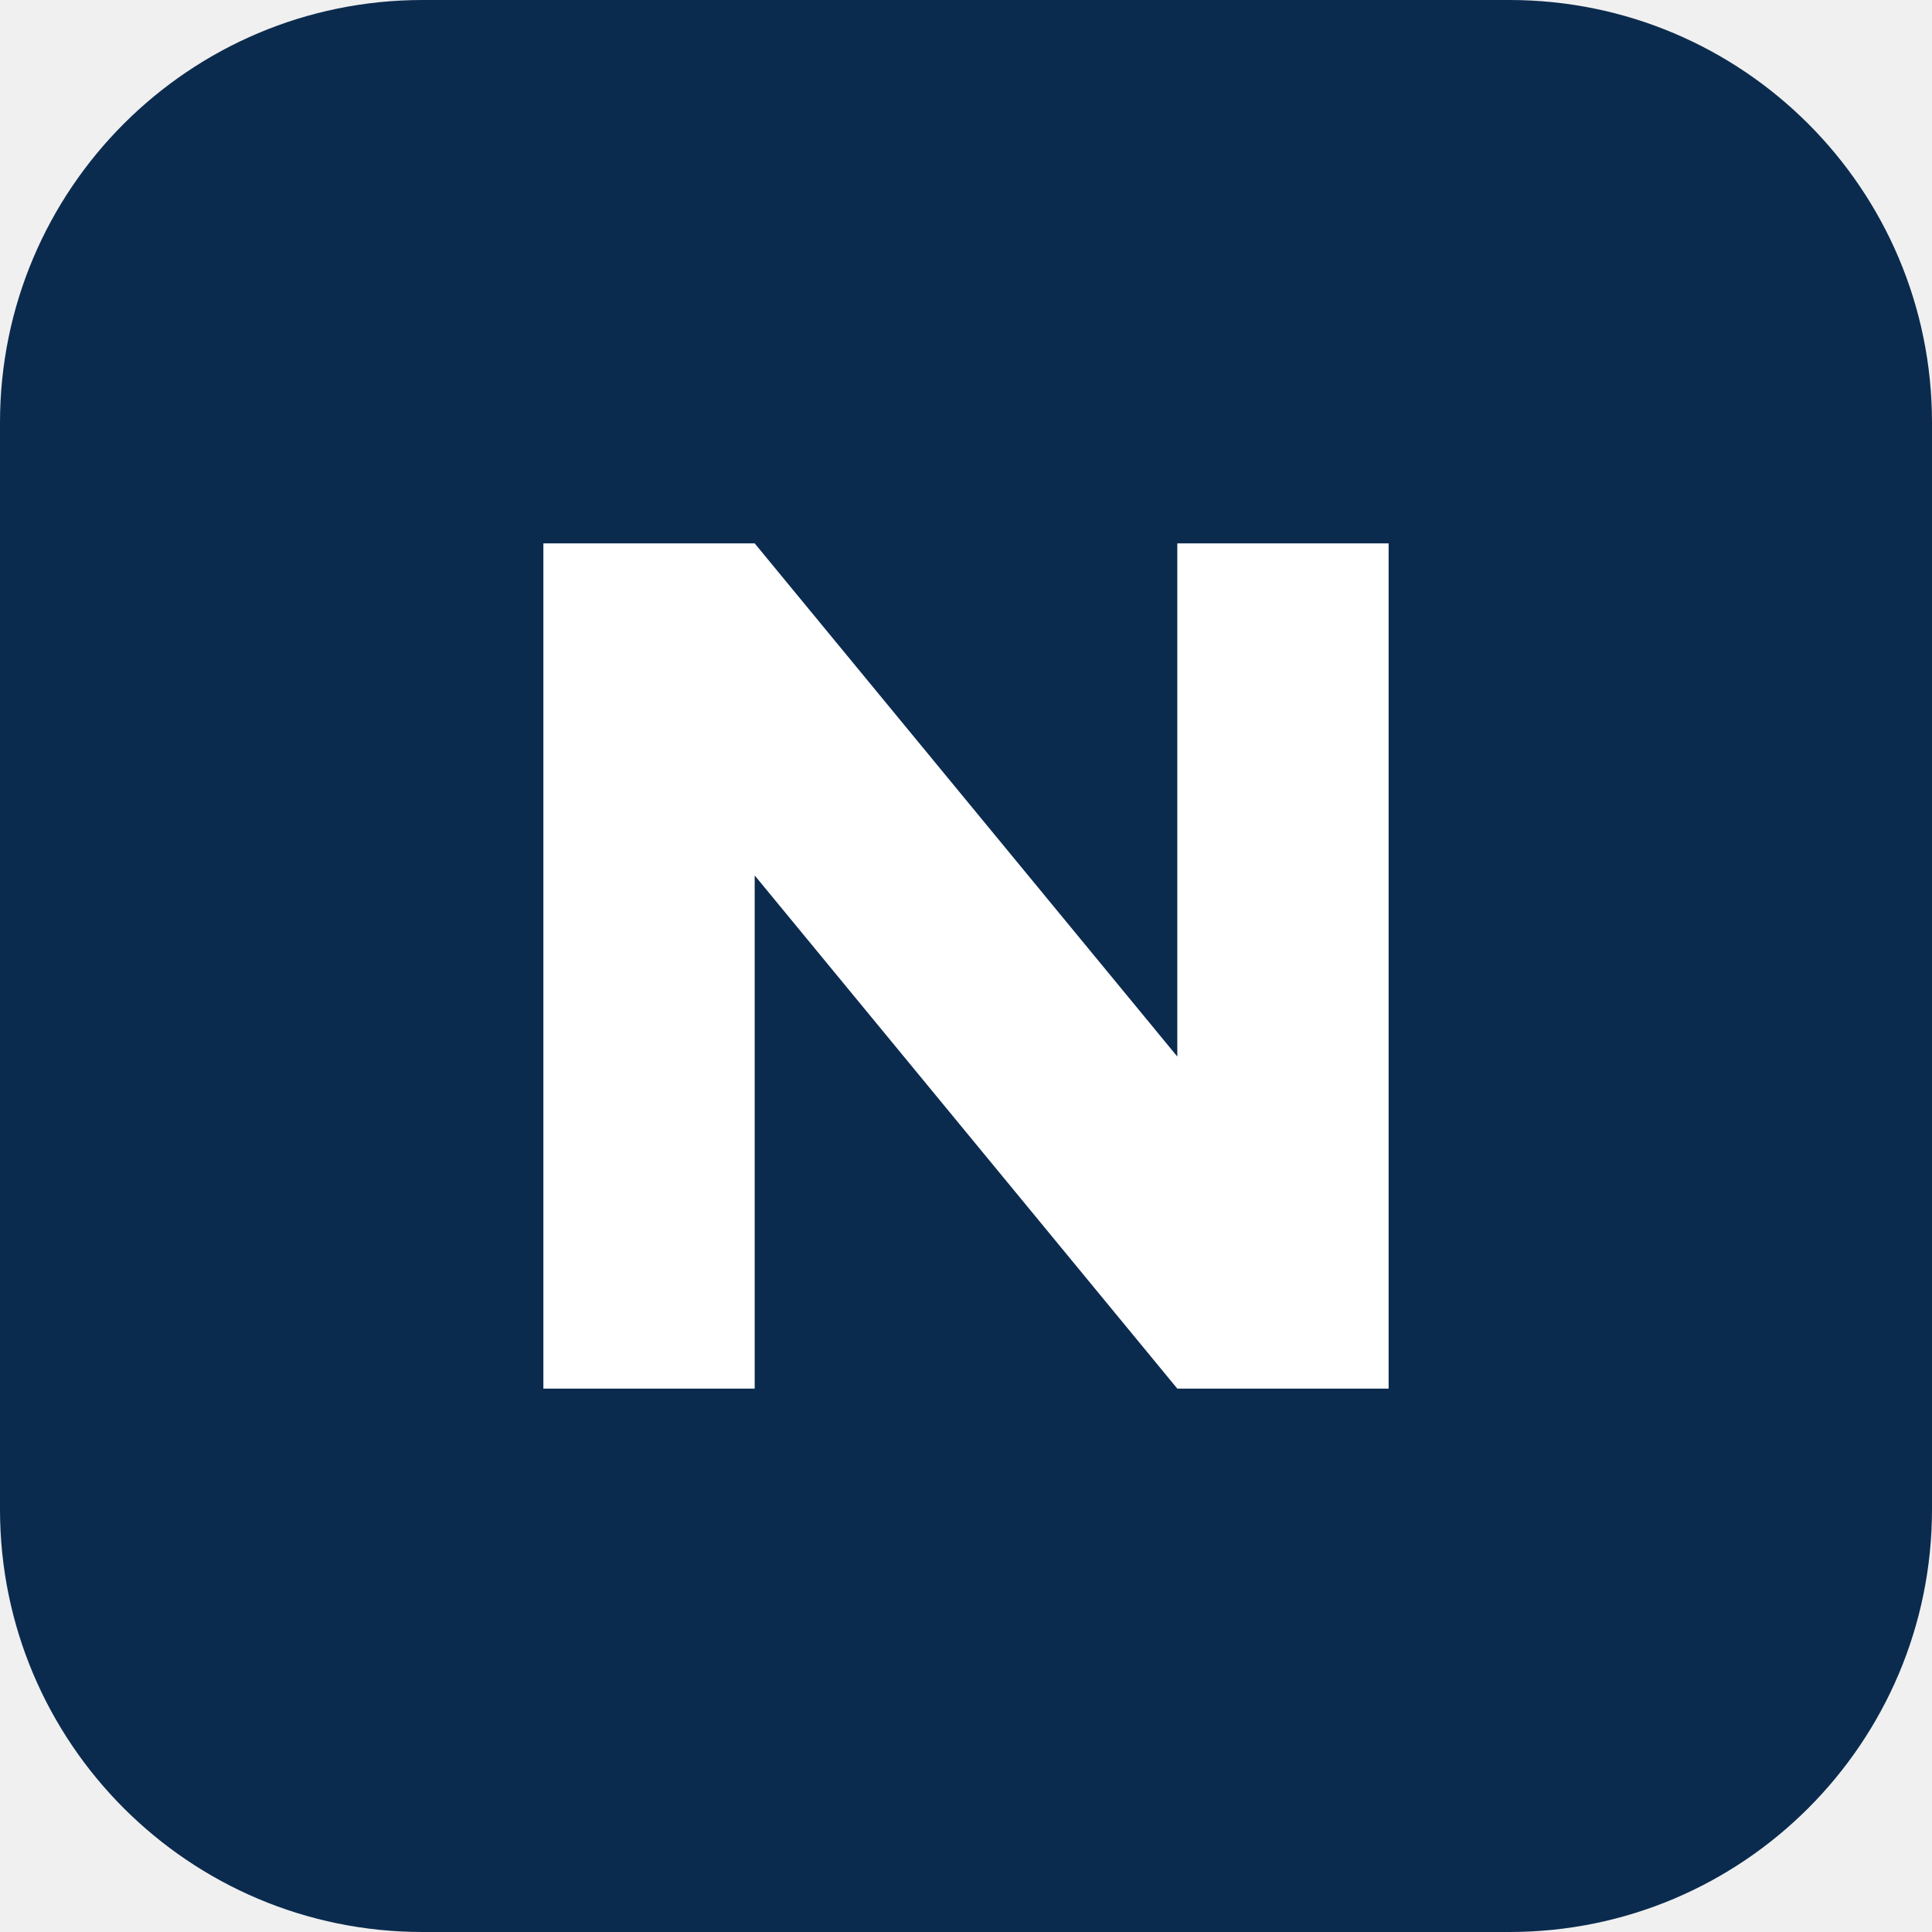
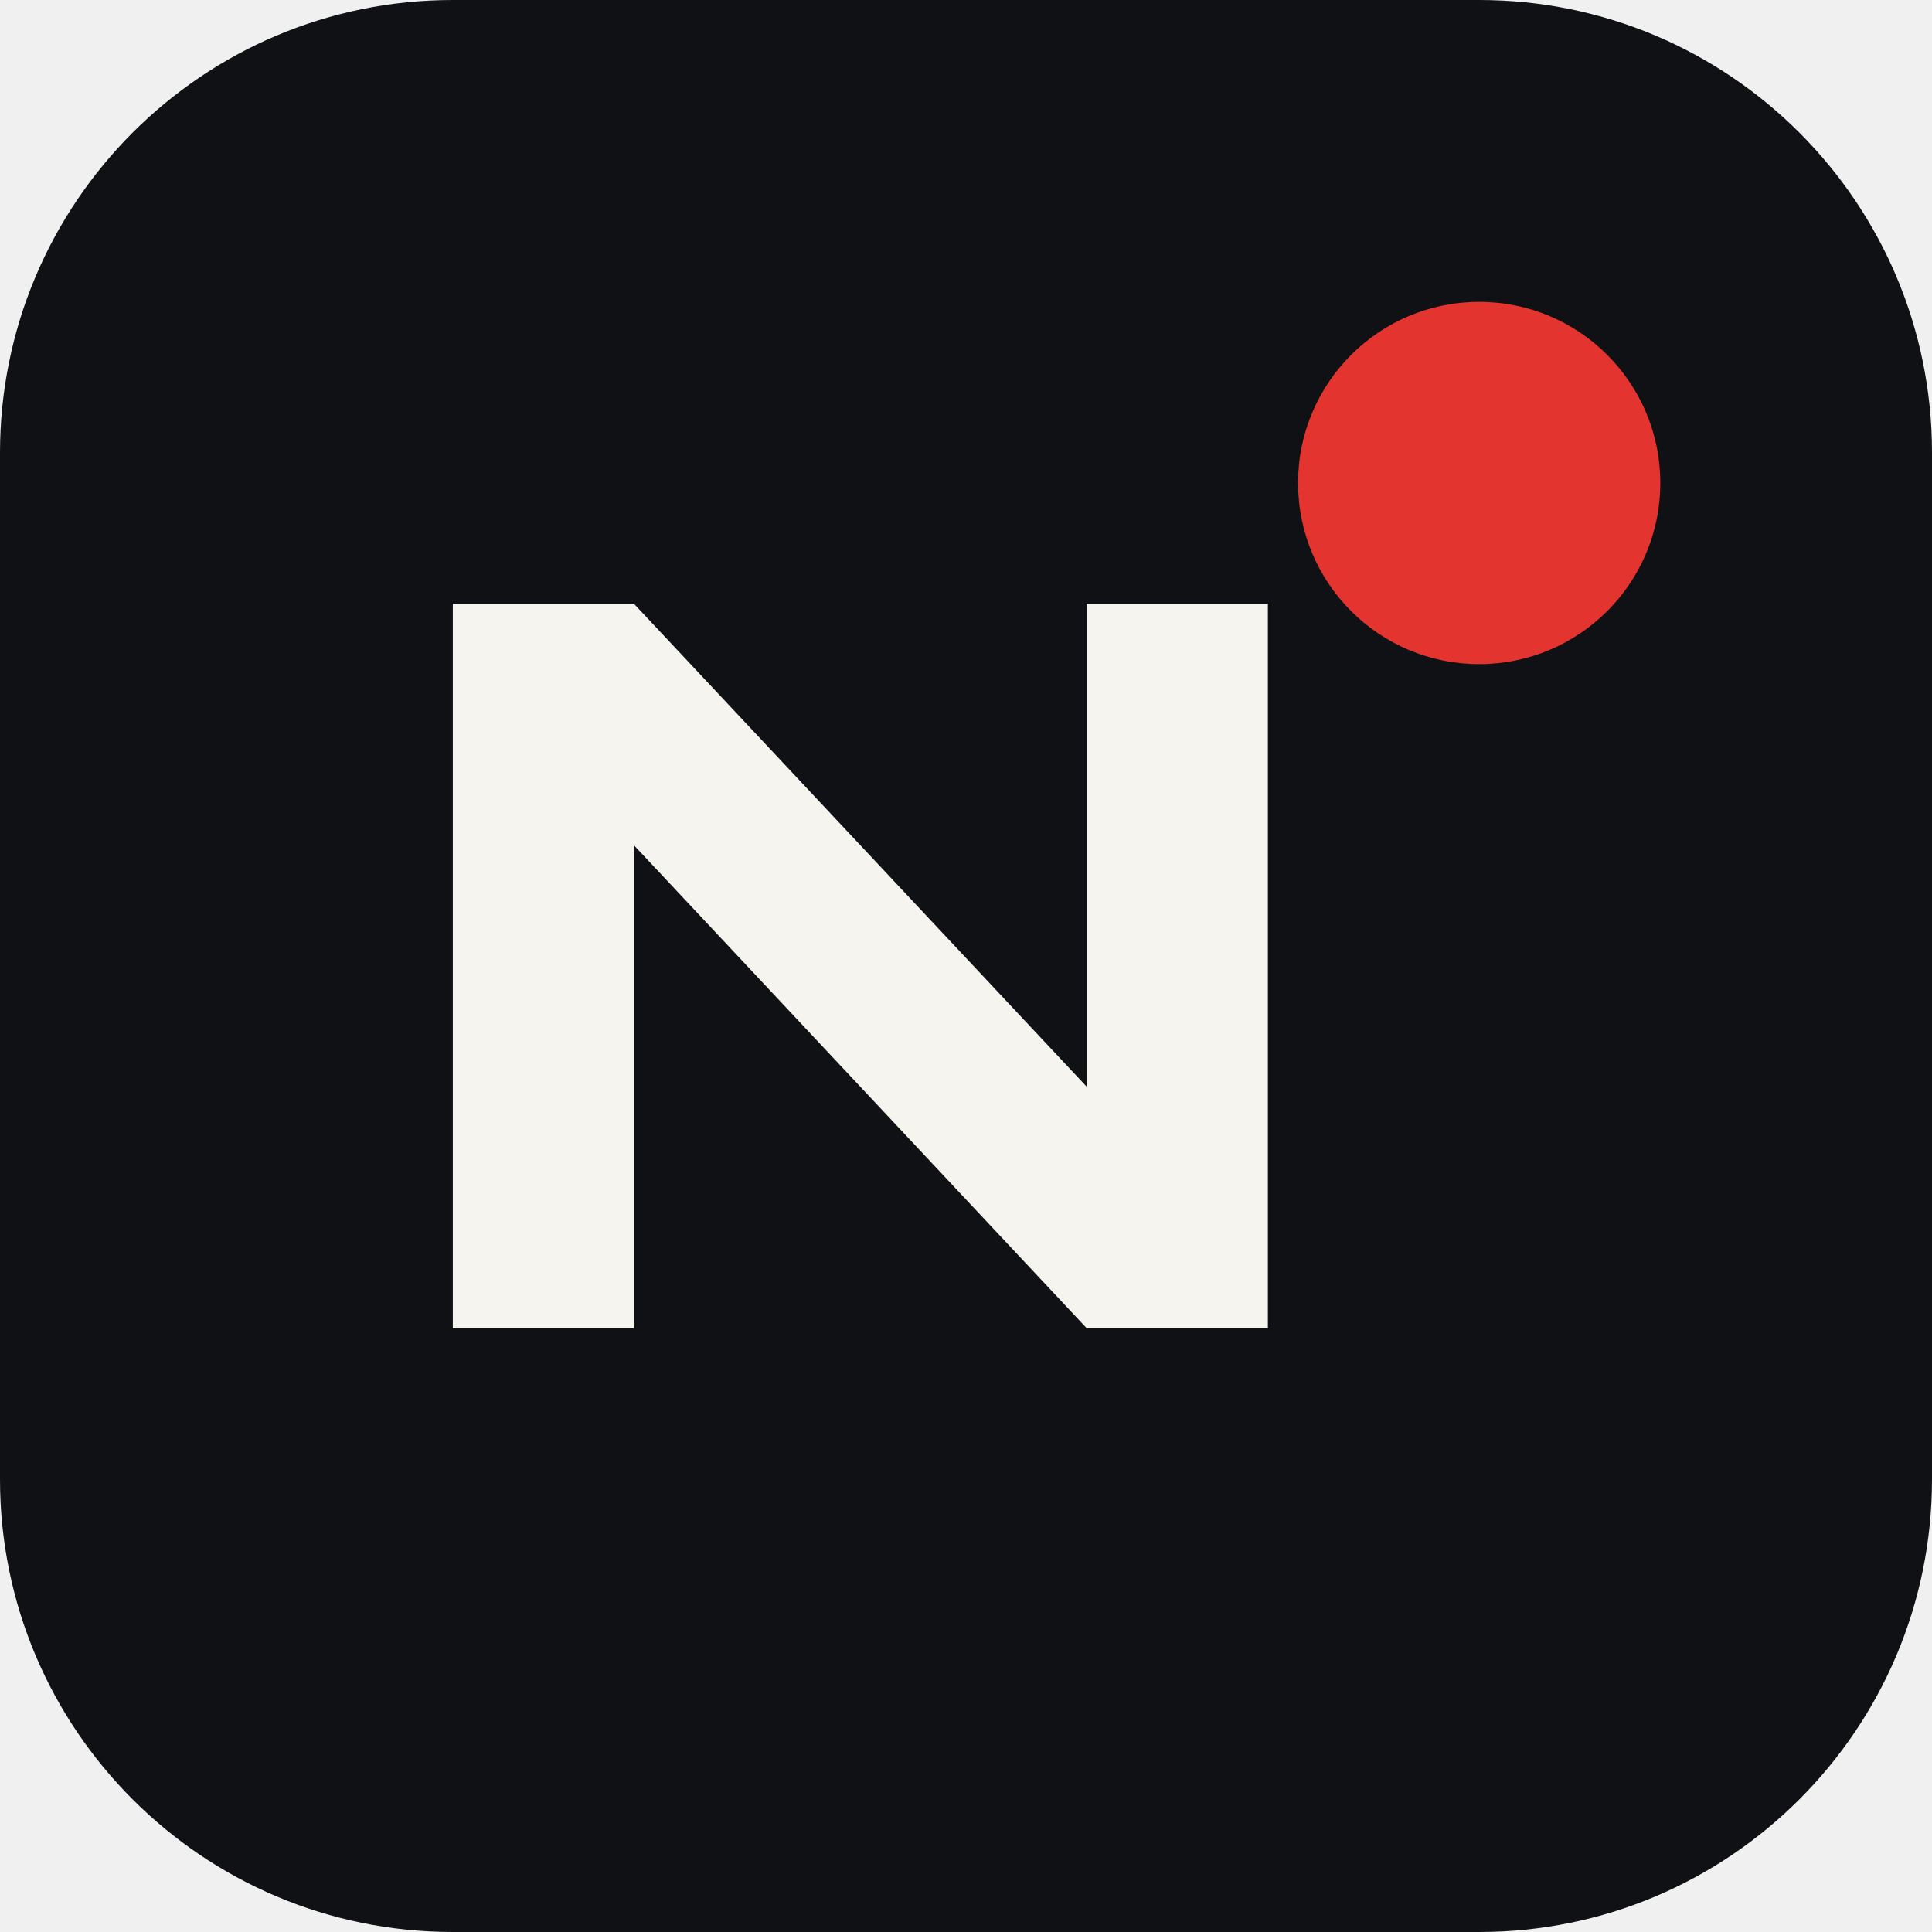
<svg xmlns="http://www.w3.org/2000/svg" viewBox="0 0 64 64">
-   <rect width="64" height="64" rx="14" fill="#0b2b4e" />
-   <path d="M18 46V18h7l14 17V18h7v28h-7L25 29v17z" fill="#fff" />
+   <rect width="64" height="64" rx="15" fill="#101114" />
+   <path d="M15 44V20h6l15 16V20h6v24h-6L21 28v16z" fill="#f6f4ef" />
+   <circle cx="49" cy="16" r="6" fill="#e3342f" />
</svg>
